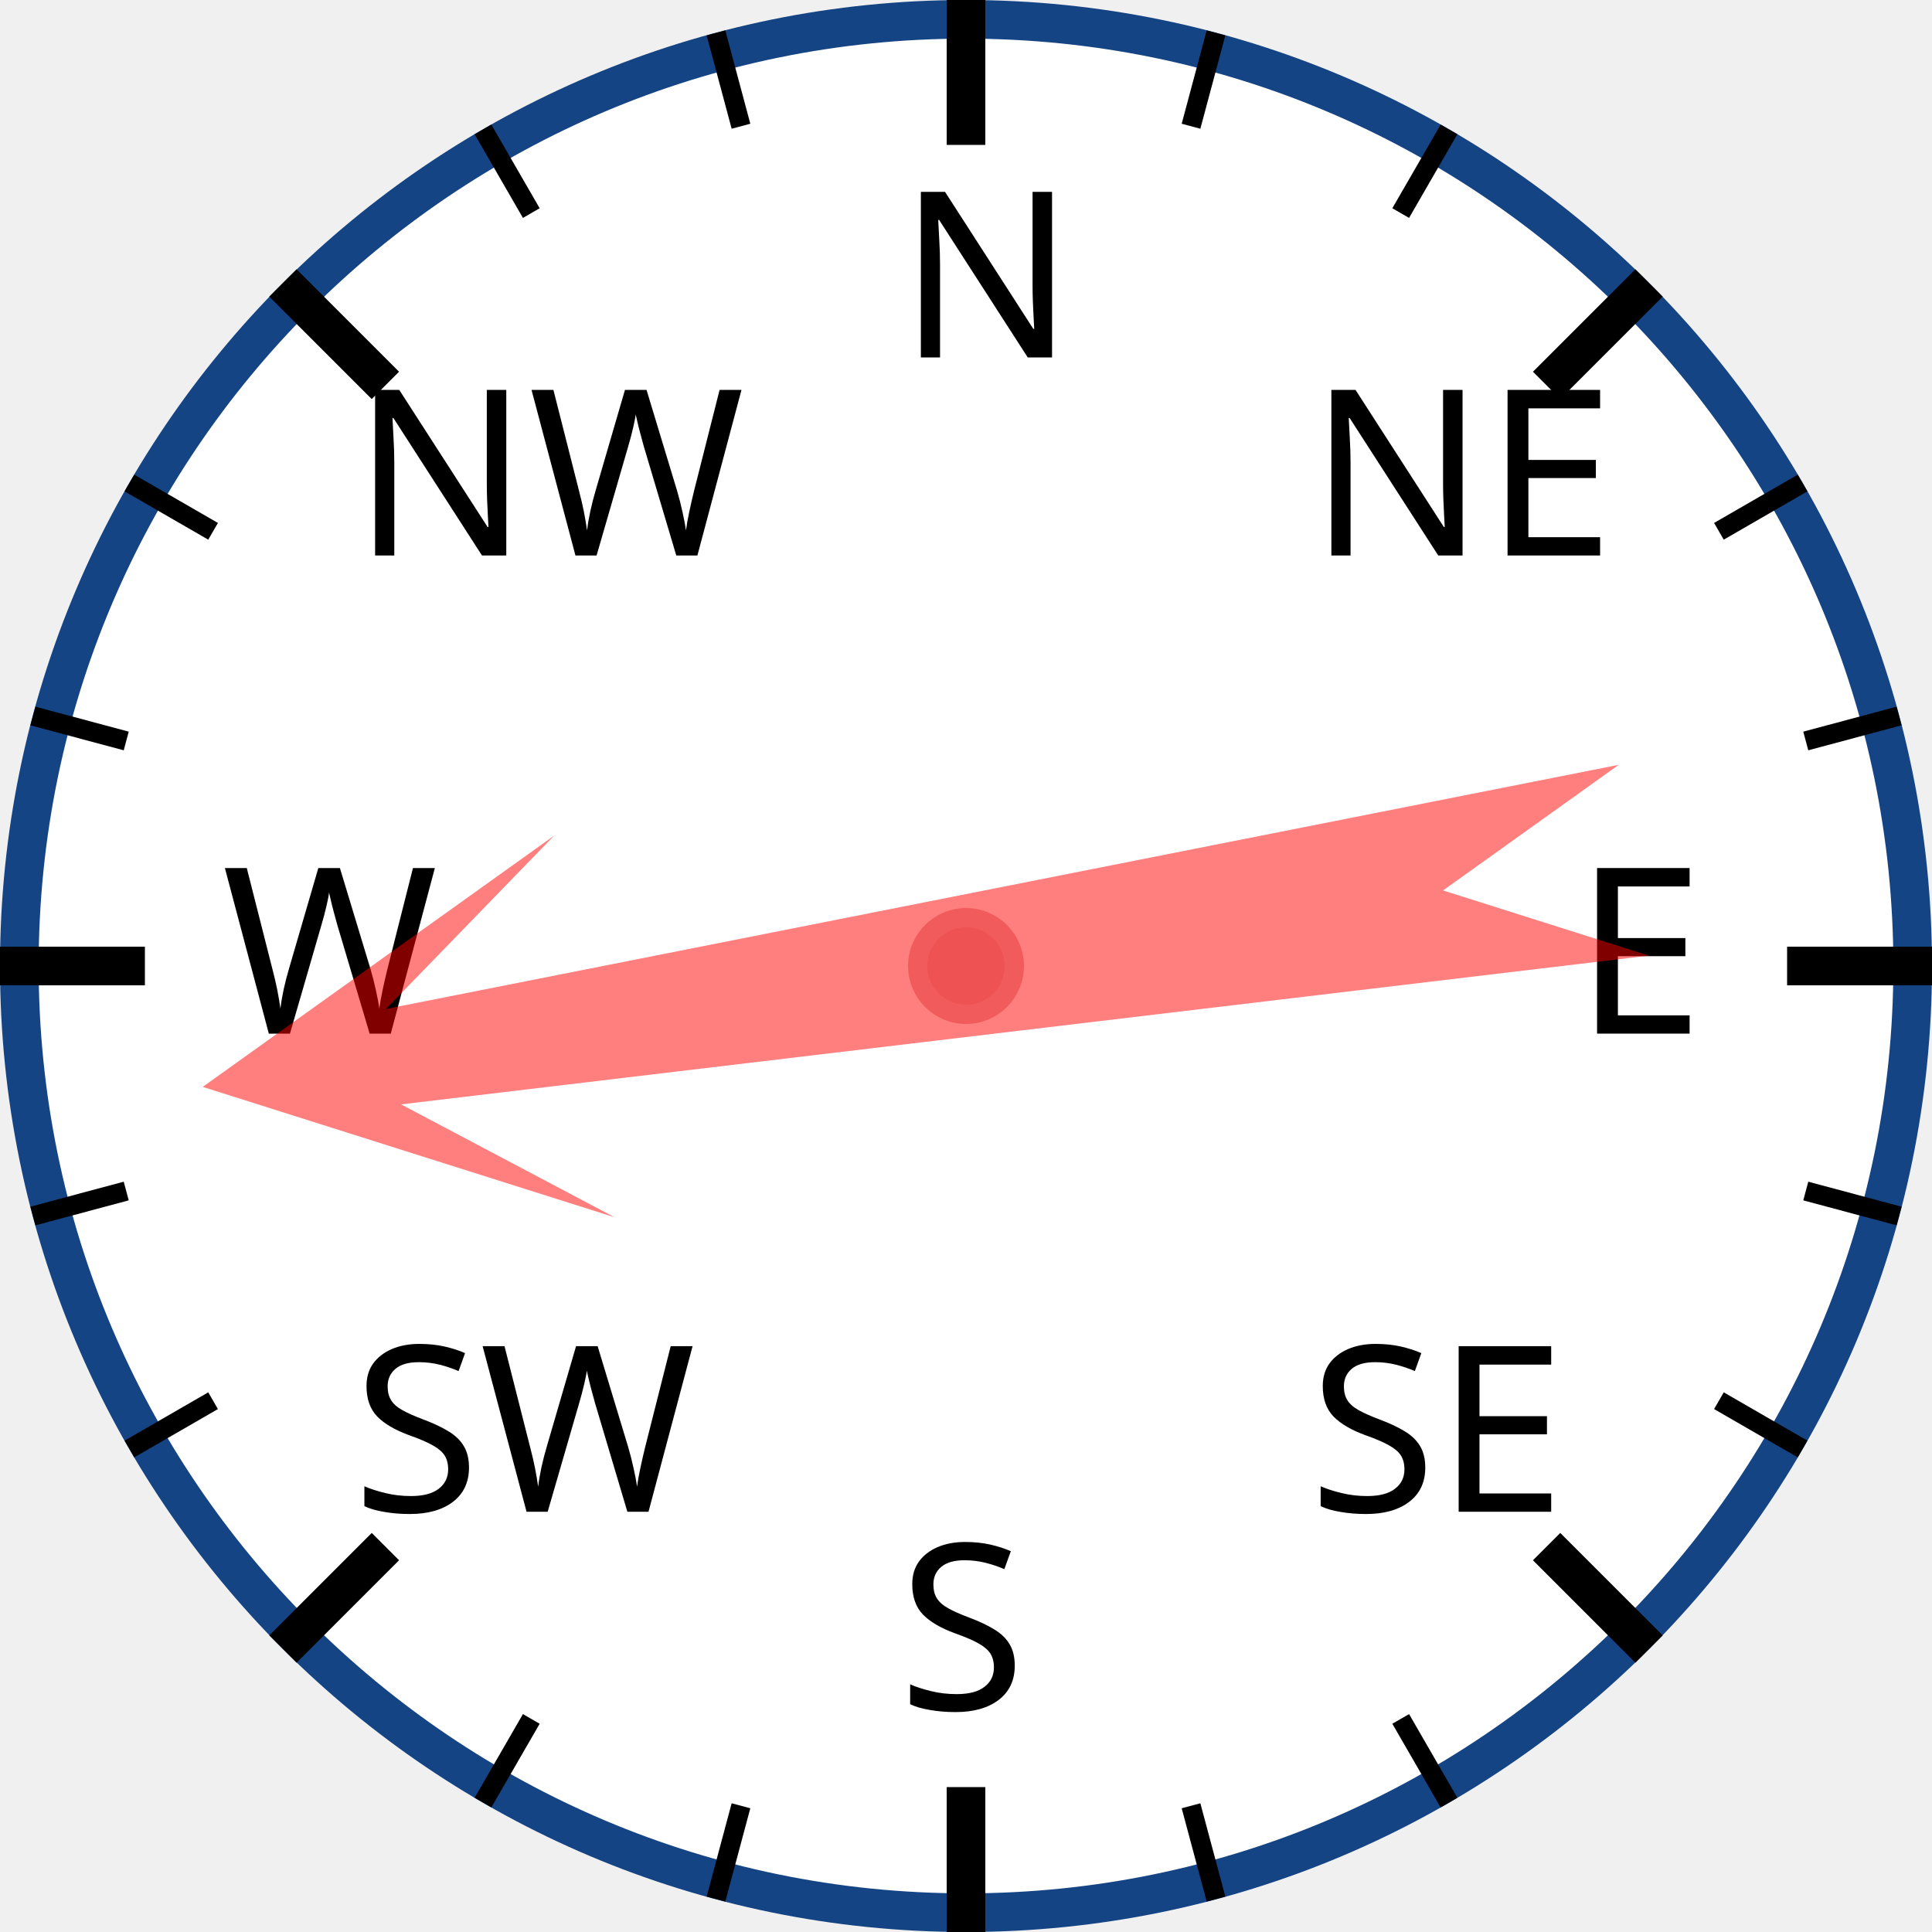
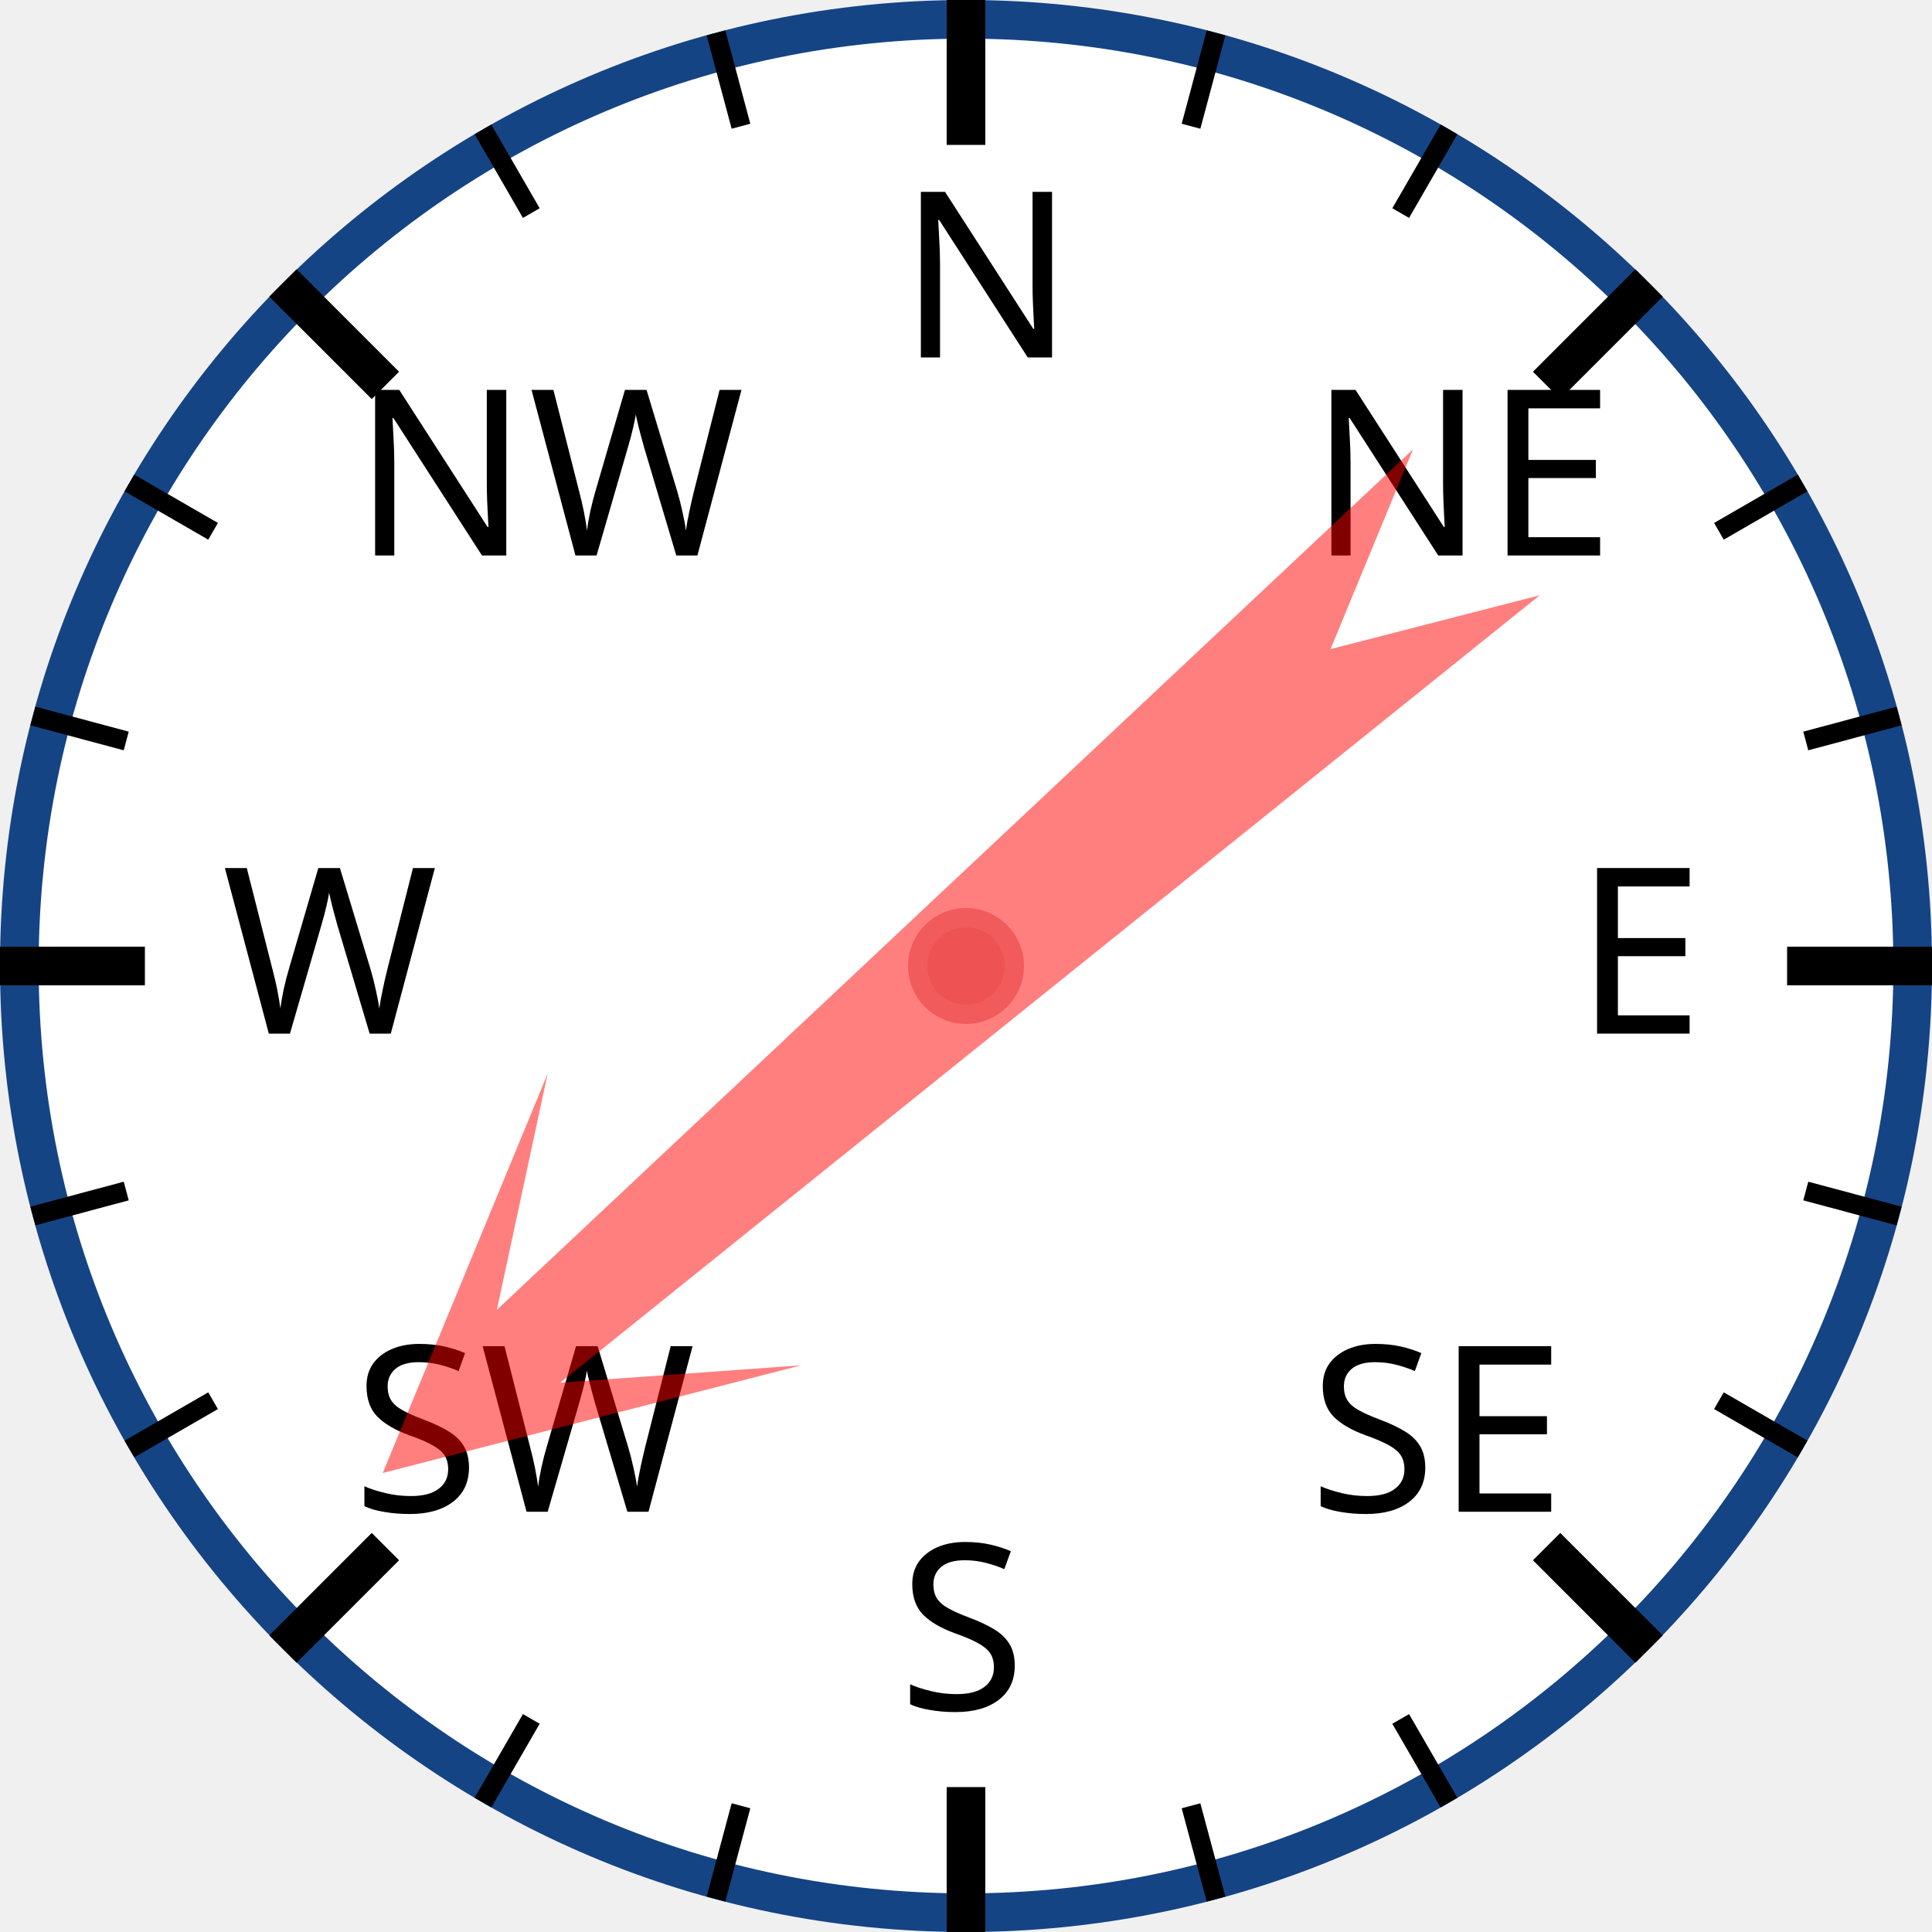
<svg xmlns="http://www.w3.org/2000/svg" width="120px" height="120px" viewBox="0 0 200 200">
  <circle cx="100" cy="100" r="98" style="fill: white; stroke: #154485; stroke-width: 4;" />
  <text x="93.0" y="37.0" style="font-family: sans-serif; font-size: 18pt;">N</text>
  <line x1="100.0" y1="0.0" x2="100.0" y2="15.0" style="stroke: black; stroke-width: 4;" />
  <line x1="74.118" y1="3.407" x2="76.706" y2="13.067" style="stroke: black; stroke-width: 2;" />
  <line x1="50" y1="13.397" x2="55" y2="22.058" style="stroke: black; stroke-width: 2;" />
  <text x="36.503" y="57.503" style="font-family: sans-serif; font-size: 18pt;">NW</text>
  <line x1="29.289" y1="29.289" x2="39.896" y2="39.896" style="stroke: black; stroke-width: 4;" />
  <line x1="13.397" y1="50" x2="22.058" y2="55" style="stroke: black; stroke-width: 2;" />
  <line x1="3.407" y1="74.118" x2="13.067" y2="76.706" style="stroke: black; stroke-width: 2;" />
  <text x="23.0" y="107.0" style="font-family: sans-serif; font-size: 18pt;">W</text>
  <line x1="0.0" y1="100.0" x2="15.0" y2="100.0" style="stroke: black; stroke-width: 4;" />
  <line x1="3.407" y1="125.882" x2="13.067" y2="123.294" style="stroke: black; stroke-width: 2;" />
  <line x1="13.397" y1="150" x2="22.058" y2="145" style="stroke: black; stroke-width: 2;" />
  <text x="36.503" y="156.497" style="font-family: sans-serif; font-size: 18pt;">SW</text>
  <line x1="29.289" y1="170.711" x2="39.896" y2="160.104" style="stroke: black; stroke-width: 4;" />
  <line x1="50" y1="186.603" x2="55" y2="177.942" style="stroke: black; stroke-width: 2;" />
  <line x1="74.118" y1="196.593" x2="76.706" y2="186.933" style="stroke: black; stroke-width: 2;" />
  <text x="93" y="177.0" style="font-family: sans-serif; font-size: 18pt;">S</text>
  <line x1="100" y1="200.0" x2="100" y2="185.0" style="stroke: black; stroke-width: 4;" />
  <line x1="125.882" y1="196.593" x2="123.294" y2="186.933" style="stroke: black; stroke-width: 2;" />
  <line x1="150.0" y1="186.603" x2="145.0" y2="177.942" style="stroke: black; stroke-width: 2;" />
  <text x="135.497" y="156.497" style="font-family: sans-serif; font-size: 18pt;">SE</text>
  <line x1="170.711" y1="170.711" x2="160.104" y2="160.104" style="stroke: black; stroke-width: 4;" />
  <line x1="186.603" y1="150" x2="177.942" y2="145" style="stroke: black; stroke-width: 2;" />
  <line x1="196.593" y1="125.882" x2="186.933" y2="123.294" style="stroke: black; stroke-width: 2;" />
  <text x="163.0" y="107" style="font-family: sans-serif; font-size: 18pt;">E</text>
  <line x1="200.0" y1="100" x2="185.0" y2="100" style="stroke: black; stroke-width: 4;" />
  <line x1="196.593" y1="74.118" x2="186.933" y2="76.706" style="stroke: black; stroke-width: 2;" />
  <line x1="186.603" y1="50" x2="177.942" y2="55" style="stroke: black; stroke-width: 2;" />
  <text x="135.497" y="57.503" style="font-family: sans-serif; font-size: 18pt;">NE</text>
  <line x1="170.711" y1="29.289" x2="160.104" y2="39.896" style="stroke: black; stroke-width: 4;" />
  <line x1="150" y1="13.397" x2="145" y2="22.058" style="stroke: black; stroke-width: 2;" />
  <line x1="125.882" y1="3.407" x2="123.294" y2="13.067" style="stroke: black; stroke-width: 2;" />
-   <polygon points="100 20 120 60 105 40 110 170 100 150 90 170 95 40 80 60" style="fill: red; fill-opacity: 0.5;" transform="rotate(261,100,100)" />
+   <polygon points="100 20 120 60 105 40 110 170 100 150 90 170 95 40 80 60" style="fill: red; fill-opacity: 0.5;" transform="rotate(229,100,100)" />
  <circle cx="100" cy="100" r="5" style="fill: #EE5252; stroke: #F25B5B; stroke-width: 2;" />
</svg>
